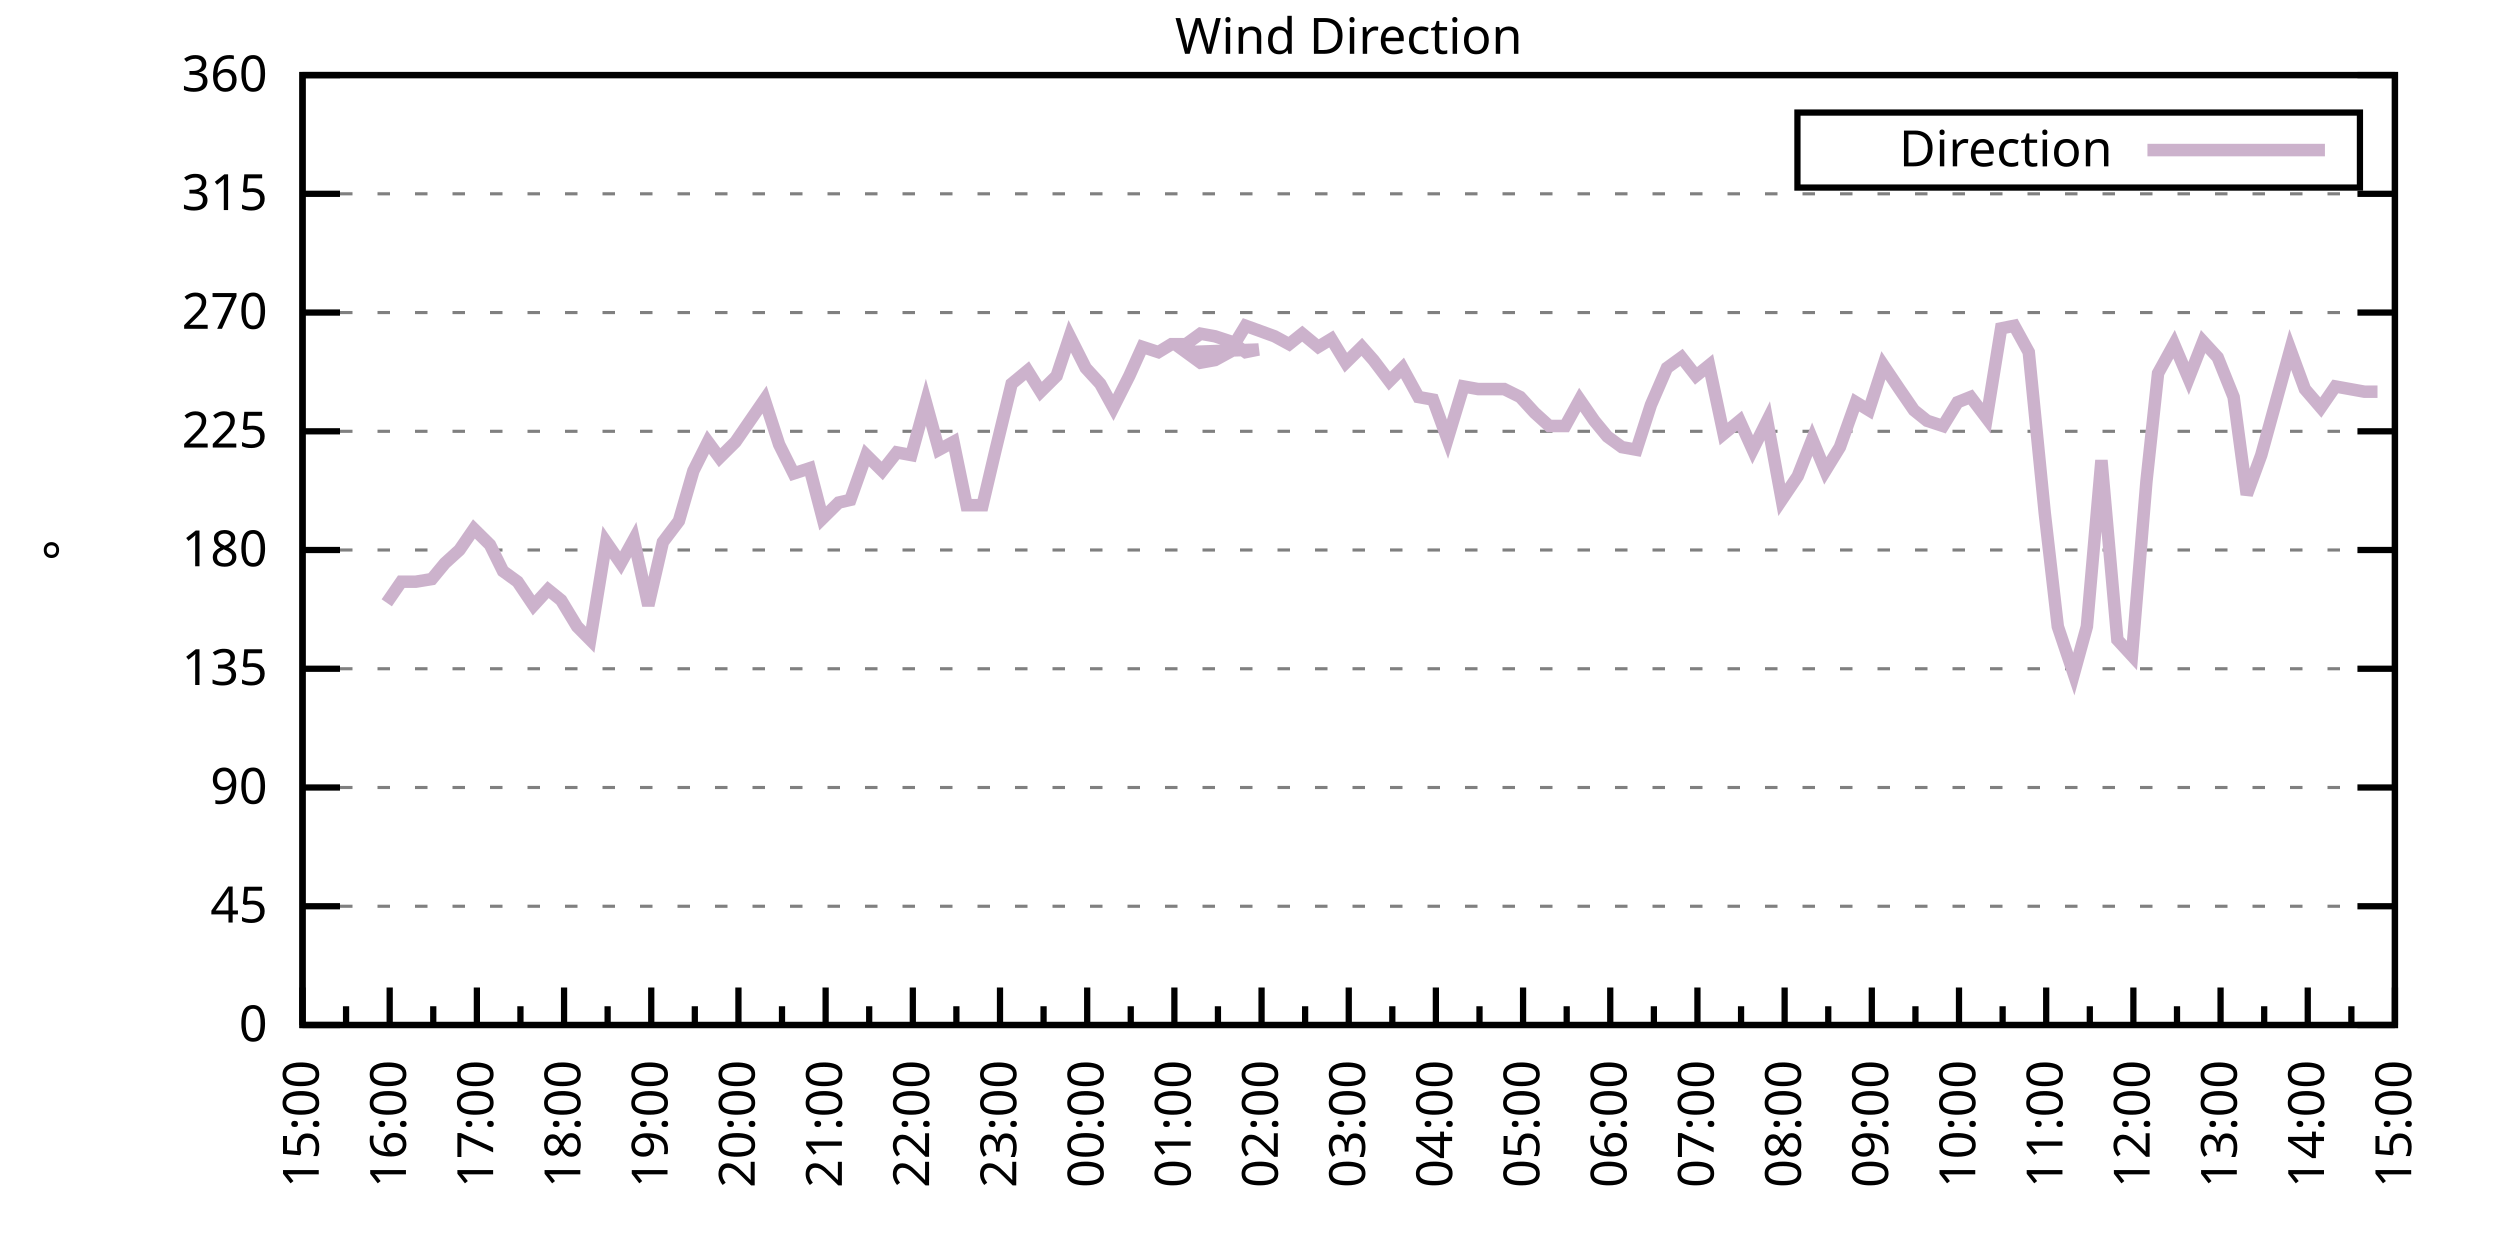
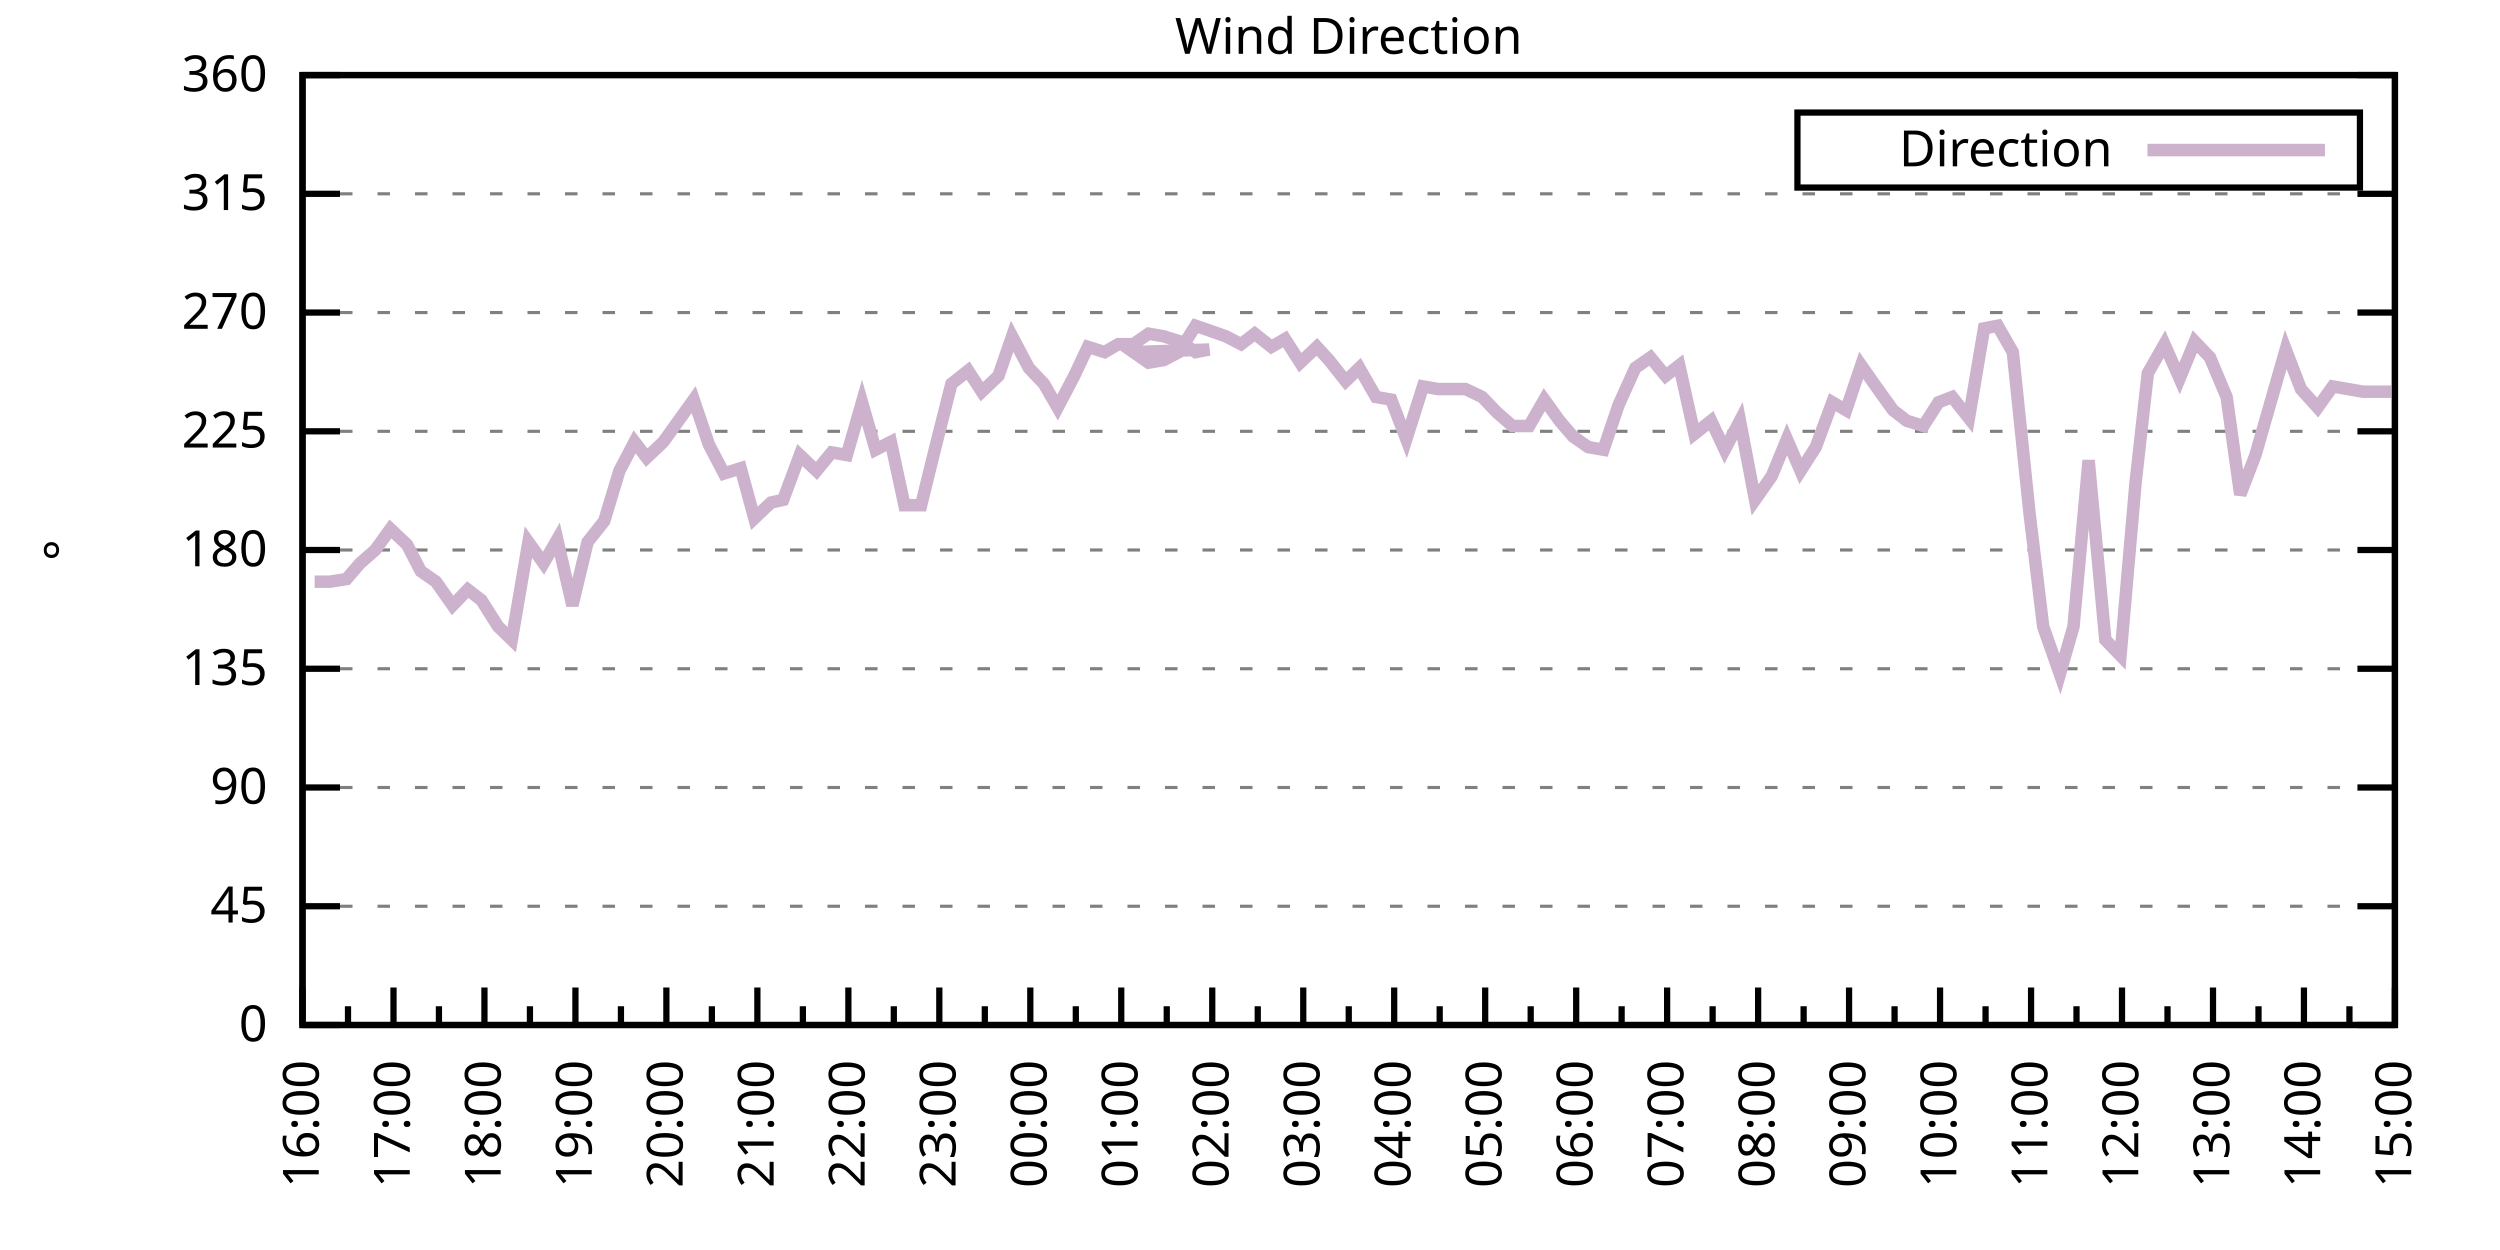
<svg xmlns="http://www.w3.org/2000/svg" xmlns:xlink="http://www.w3.org/1999/xlink" width="400" height="200" viewBox="0 0 400 200">
  <g id="gnuplot_canvas">
    <rect x="0" y="0" width="400" height="200" fill="none" />
    <defs>
      <circle id="gpDot" r="0.5" stroke-width="0.5" stroke="currentColor" />
      <path id="gpPt0" stroke-width="0.333" stroke="currentColor" d="M-1,0 h2 M0,-1 v2" />
      <path id="gpPt1" stroke-width="0.333" stroke="currentColor" d="M-1,-1 L1,1 M1,-1 L-1,1" />
      <path id="gpPt2" stroke-width="0.333" stroke="currentColor" d="M-1,0 L1,0 M0,-1 L0,1 M-1,-1 L1,1 M-1,1 L1,-1" />
      <rect id="gpPt3" stroke-width="0.333" stroke="currentColor" x="-1" y="-1" width="2" height="2" />
      <rect id="gpPt4" stroke-width="0.333" stroke="currentColor" fill="currentColor" x="-1" y="-1" width="2" height="2" />
      <circle id="gpPt5" stroke-width="0.333" stroke="currentColor" cx="0" cy="0" r="1" />
      <use xlink:href="#gpPt5" id="gpPt6" fill="currentColor" stroke="none" />
      <path id="gpPt7" stroke-width="0.333" stroke="currentColor" d="M0,-1.33 L-1.33,0.67 L1.33,0.67 z" />
      <use xlink:href="#gpPt7" id="gpPt8" fill="currentColor" stroke="none" />
      <use xlink:href="#gpPt7" id="gpPt9" stroke="currentColor" transform="rotate(180)" />
      <use xlink:href="#gpPt9" id="gpPt10" fill="currentColor" stroke="none" />
      <use xlink:href="#gpPt3" id="gpPt11" stroke="currentColor" transform="rotate(45)" />
      <use xlink:href="#gpPt11" id="gpPt12" fill="currentColor" stroke="none" />
      <path id="gpPt13" stroke-width="0.333" stroke="currentColor" d="M0,1.330 L1.265,0.411 L0.782,-1.067 L-0.782,-1.076 L-1.265,0.411 z" />
      <use xlink:href="#gpPt13" id="gpPt14" fill="currentColor" stroke="none" />
      <filter id="textbox" filterUnits="objectBoundingBox" x="0" y="0" height="1" width="1">
        <feFlood flood-color="white" flood-opacity="1" result="bgnd" />
        <feComposite in="SourceGraphic" in2="bgnd" operator="atop" />
      </filter>
      <filter id="greybox" filterUnits="objectBoundingBox" x="0" y="0" height="1" width="1">
        <feFlood flood-color="lightgrey" flood-opacity="1" result="grey" />
        <feComposite in="SourceGraphic" in2="grey" operator="atop" />
      </filter>
    </defs>
    <g fill="none" color="white" stroke="currentColor" stroke-width="1.00" stroke-linecap="butt" stroke-linejoin="miter">
</g>
    <g fill="none" color="black" stroke="currentColor" stroke-width="1.00" stroke-linecap="butt" stroke-linejoin="miter">
      <g stroke="none" shape-rendering="crispEdges">
        <polygon fill="rgb(255, 255, 255)" points="48.40,164.00 383.18,164.00 383.18,12.02 48.40,12.02 " />
      </g>
    </g>
    <g fill="none" color="black" stroke="currentColor" stroke-width="1.00" stroke-linecap="butt" stroke-linejoin="miter">
</g>
    <g fill="none" color="black" stroke="black" stroke-width="0.50" stroke-linecap="butt" stroke-linejoin="miter">
</g>
    <g fill="none" color="gray" stroke="currentColor" stroke-width="0.50" stroke-linecap="butt" stroke-linejoin="miter">
      <path stroke="gray" stroke-dasharray="2,4" class="gridline" d="M48.40,164.00 L383.19,164.00  " />
    </g>
    <g fill="none" color="gray" stroke="gray" stroke-width="1.00" stroke-linecap="butt" stroke-linejoin="miter">
</g>
    <g fill="none" color="black" stroke="currentColor" stroke-width="1.00" stroke-linecap="butt" stroke-linejoin="miter">
      <path stroke="black" d="M48.40,164.00 L54.40,164.00 M383.19,164.00 L377.19,164.00  " />
      <g transform="translate(42.80,166.60)" stroke="none" fill="black" font-family="Sans" font-size="8.00" text-anchor="end">
        <text>
          <tspan font-family="Sans"> 0</tspan>
        </text>
      </g>
    </g>
    <g fill="none" color="black" stroke="currentColor" stroke-width="1.00" stroke-linecap="butt" stroke-linejoin="miter">
</g>
    <g fill="none" color="black" stroke="black" stroke-width="0.50" stroke-linecap="butt" stroke-linejoin="miter">
</g>
    <g fill="none" color="gray" stroke="currentColor" stroke-width="0.50" stroke-linecap="butt" stroke-linejoin="miter">
      <path stroke="gray" stroke-dasharray="2,4" class="gridline" d="M48.40,145.00 L383.19,145.00  " />
    </g>
    <g fill="none" color="gray" stroke="gray" stroke-width="1.00" stroke-linecap="butt" stroke-linejoin="miter">
</g>
    <g fill="none" color="black" stroke="currentColor" stroke-width="1.00" stroke-linecap="butt" stroke-linejoin="miter">
      <path stroke="black" d="M48.40,145.00 L54.40,145.00 M383.19,145.00 L377.19,145.00  " />
      <g transform="translate(42.80,147.60)" stroke="none" fill="black" font-family="Sans" font-size="8.00" text-anchor="end">
        <text>
          <tspan font-family="Sans"> 45</tspan>
        </text>
      </g>
    </g>
    <g fill="none" color="black" stroke="currentColor" stroke-width="1.00" stroke-linecap="butt" stroke-linejoin="miter">
</g>
    <g fill="none" color="black" stroke="black" stroke-width="0.50" stroke-linecap="butt" stroke-linejoin="miter">
</g>
    <g fill="none" color="gray" stroke="currentColor" stroke-width="0.50" stroke-linecap="butt" stroke-linejoin="miter">
      <path stroke="gray" stroke-dasharray="2,4" class="gridline" d="M48.40,126.00 L383.19,126.00  " />
    </g>
    <g fill="none" color="gray" stroke="gray" stroke-width="1.00" stroke-linecap="butt" stroke-linejoin="miter">
</g>
    <g fill="none" color="black" stroke="currentColor" stroke-width="1.00" stroke-linecap="butt" stroke-linejoin="miter">
      <path stroke="black" d="M48.40,126.00 L54.40,126.00 M383.19,126.00 L377.19,126.00  " />
      <g transform="translate(42.80,128.60)" stroke="none" fill="black" font-family="Sans" font-size="8.00" text-anchor="end">
        <text>
          <tspan font-family="Sans"> 90</tspan>
        </text>
      </g>
    </g>
    <g fill="none" color="black" stroke="currentColor" stroke-width="1.00" stroke-linecap="butt" stroke-linejoin="miter">
</g>
    <g fill="none" color="black" stroke="black" stroke-width="0.50" stroke-linecap="butt" stroke-linejoin="miter">
</g>
    <g fill="none" color="gray" stroke="currentColor" stroke-width="0.50" stroke-linecap="butt" stroke-linejoin="miter">
      <path stroke="gray" stroke-dasharray="2,4" class="gridline" d="M48.40,107.00 L383.19,107.00  " />
    </g>
    <g fill="none" color="gray" stroke="gray" stroke-width="1.00" stroke-linecap="butt" stroke-linejoin="miter">
</g>
    <g fill="none" color="black" stroke="currentColor" stroke-width="1.00" stroke-linecap="butt" stroke-linejoin="miter">
      <path stroke="black" d="M48.40,107.00 L54.40,107.00 M383.19,107.00 L377.19,107.00  " />
      <g transform="translate(42.80,109.60)" stroke="none" fill="black" font-family="Sans" font-size="8.00" text-anchor="end">
        <text>
          <tspan font-family="Sans"> 135</tspan>
        </text>
      </g>
    </g>
    <g fill="none" color="black" stroke="currentColor" stroke-width="1.00" stroke-linecap="butt" stroke-linejoin="miter">
</g>
    <g fill="none" color="black" stroke="black" stroke-width="0.50" stroke-linecap="butt" stroke-linejoin="miter">
</g>
    <g fill="none" color="gray" stroke="currentColor" stroke-width="0.50" stroke-linecap="butt" stroke-linejoin="miter">
      <path stroke="gray" stroke-dasharray="2,4" class="gridline" d="M48.40,88.00 L383.19,88.00  " />
    </g>
    <g fill="none" color="gray" stroke="gray" stroke-width="1.00" stroke-linecap="butt" stroke-linejoin="miter">
</g>
    <g fill="none" color="black" stroke="currentColor" stroke-width="1.00" stroke-linecap="butt" stroke-linejoin="miter">
      <path stroke="black" d="M48.40,88.00 L54.40,88.00 M383.19,88.00 L377.19,88.00  " />
      <g transform="translate(42.80,90.60)" stroke="none" fill="black" font-family="Sans" font-size="8.00" text-anchor="end">
        <text>
          <tspan font-family="Sans"> 180</tspan>
        </text>
      </g>
    </g>
    <g fill="none" color="black" stroke="currentColor" stroke-width="1.00" stroke-linecap="butt" stroke-linejoin="miter">
</g>
    <g fill="none" color="black" stroke="black" stroke-width="0.50" stroke-linecap="butt" stroke-linejoin="miter">
</g>
    <g fill="none" color="gray" stroke="currentColor" stroke-width="0.50" stroke-linecap="butt" stroke-linejoin="miter">
      <path stroke="gray" stroke-dasharray="2,4" class="gridline" d="M48.40,69.01 L383.19,69.01  " />
    </g>
    <g fill="none" color="gray" stroke="gray" stroke-width="1.00" stroke-linecap="butt" stroke-linejoin="miter">
</g>
    <g fill="none" color="black" stroke="currentColor" stroke-width="1.00" stroke-linecap="butt" stroke-linejoin="miter">
      <path stroke="black" d="M48.40,69.01 L54.40,69.01 M383.19,69.01 L377.19,69.01  " />
      <g transform="translate(42.80,71.61)" stroke="none" fill="black" font-family="Sans" font-size="8.00" text-anchor="end">
        <text>
          <tspan font-family="Sans"> 225</tspan>
        </text>
      </g>
    </g>
    <g fill="none" color="black" stroke="currentColor" stroke-width="1.00" stroke-linecap="butt" stroke-linejoin="miter">
</g>
    <g fill="none" color="black" stroke="black" stroke-width="0.50" stroke-linecap="butt" stroke-linejoin="miter">
</g>
    <g fill="none" color="gray" stroke="currentColor" stroke-width="0.50" stroke-linecap="butt" stroke-linejoin="miter">
      <path stroke="gray" stroke-dasharray="2,4" class="gridline" d="M48.40,50.01 L383.19,50.01  " />
    </g>
    <g fill="none" color="gray" stroke="gray" stroke-width="1.00" stroke-linecap="butt" stroke-linejoin="miter">
</g>
    <g fill="none" color="black" stroke="currentColor" stroke-width="1.00" stroke-linecap="butt" stroke-linejoin="miter">
      <path stroke="black" d="M48.40,50.01 L54.40,50.01 M383.19,50.01 L377.19,50.01  " />
      <g transform="translate(42.80,52.61)" stroke="none" fill="black" font-family="Sans" font-size="8.00" text-anchor="end">
        <text>
          <tspan font-family="Sans"> 270</tspan>
        </text>
      </g>
    </g>
    <g fill="none" color="black" stroke="currentColor" stroke-width="1.00" stroke-linecap="butt" stroke-linejoin="miter">
</g>
    <g fill="none" color="black" stroke="black" stroke-width="0.50" stroke-linecap="butt" stroke-linejoin="miter">
</g>
    <g fill="none" color="gray" stroke="currentColor" stroke-width="0.50" stroke-linecap="butt" stroke-linejoin="miter">
      <path stroke="gray" stroke-dasharray="2,4" class="gridline" d="M48.40,31.01 L383.19,31.01  " />
    </g>
    <g fill="none" color="gray" stroke="gray" stroke-width="1.00" stroke-linecap="butt" stroke-linejoin="miter">
</g>
    <g fill="none" color="black" stroke="currentColor" stroke-width="1.00" stroke-linecap="butt" stroke-linejoin="miter">
      <path stroke="black" d="M48.40,31.01 L54.40,31.01 M383.19,31.01 L377.19,31.01  " />
      <g transform="translate(42.80,33.61)" stroke="none" fill="black" font-family="Sans" font-size="8.00" text-anchor="end">
        <text>
          <tspan font-family="Sans"> 315</tspan>
        </text>
      </g>
    </g>
    <g fill="none" color="black" stroke="currentColor" stroke-width="1.00" stroke-linecap="butt" stroke-linejoin="miter">
</g>
    <g fill="none" color="black" stroke="black" stroke-width="0.50" stroke-linecap="butt" stroke-linejoin="miter">
</g>
    <g fill="none" color="gray" stroke="currentColor" stroke-width="0.50" stroke-linecap="butt" stroke-linejoin="miter">
      <path stroke="gray" stroke-dasharray="2,4" class="gridline" d="M48.40,12.01 L383.19,12.01  " />
    </g>
    <g fill="none" color="gray" stroke="gray" stroke-width="1.00" stroke-linecap="butt" stroke-linejoin="miter">
</g>
    <g fill="none" color="black" stroke="currentColor" stroke-width="1.00" stroke-linecap="butt" stroke-linejoin="miter">
      <path stroke="black" d="M48.40,12.01 L54.40,12.01 M383.19,12.01 L377.19,12.01  " />
      <g transform="translate(42.80,14.61)" stroke="none" fill="black" font-family="Sans" font-size="8.00" text-anchor="end">
        <text>
          <tspan font-family="Sans"> 360</tspan>
        </text>
      </g>
    </g>
    <g fill="none" color="black" stroke="currentColor" stroke-width="1.00" stroke-linecap="butt" stroke-linejoin="miter">
      <path stroke="black" d="M48.40,164.00 L48.40,158.00  " />
      <g transform="translate(51.00,169.60) rotate(270)" stroke="none" fill="black" font-family="Sans" font-size="8.00" text-anchor="end">
        <text>
-           <tspan font-family="Sans">15:00</tspan>
-         </text>
-       </g>
-     </g>
-     <g fill="none" color="black" stroke="currentColor" stroke-width="1.00" stroke-linecap="butt" stroke-linejoin="miter">
-       <path stroke="black" d="M55.37,164.00 L55.37,161.00 M62.35,164.00 L62.35,158.00  " />
-       <g transform="translate(64.95,169.60) rotate(270)" stroke="none" fill="black" font-family="Sans" font-size="8.00" text-anchor="end">
-         <text>
          <tspan font-family="Sans">16:00</tspan>
        </text>
      </g>
    </g>
    <g fill="none" color="black" stroke="currentColor" stroke-width="1.00" stroke-linecap="butt" stroke-linejoin="miter">
-       <path stroke="black" d="M69.32,164.00 L69.32,161.00 M76.30,164.00 L76.30,158.00  " />
-       <g transform="translate(78.90,169.60) rotate(270)" stroke="none" fill="black" font-family="Sans" font-size="8.00" text-anchor="end">
+       <path stroke="black" d="M55.68,164.00 L55.68,161.00 M62.96,164.00 L62.96,158.00  " />
+       <g transform="translate(65.56,169.60) rotate(270)" stroke="none" fill="black" font-family="Sans" font-size="8.00" text-anchor="end">
        <text>
          <tspan font-family="Sans">17:00</tspan>
        </text>
      </g>
    </g>
    <g fill="none" color="black" stroke="currentColor" stroke-width="1.00" stroke-linecap="butt" stroke-linejoin="miter">
-       <path stroke="black" d="M83.27,164.00 L83.27,161.00 M90.25,164.00 L90.25,158.00  " />
-       <g transform="translate(92.85,169.60) rotate(270)" stroke="none" fill="black" font-family="Sans" font-size="8.00" text-anchor="end">
+       <path stroke="black" d="M70.23,164.00 L70.23,161.00 M77.51,164.00 L77.51,158.00  " />
+       <g transform="translate(80.11,169.60) rotate(270)" stroke="none" fill="black" font-family="Sans" font-size="8.00" text-anchor="end">
        <text>
          <tspan font-family="Sans">18:00</tspan>
        </text>
      </g>
    </g>
    <g fill="none" color="black" stroke="currentColor" stroke-width="1.00" stroke-linecap="butt" stroke-linejoin="miter">
-       <path stroke="black" d="M97.22,164.00 L97.22,161.00 M104.20,164.00 L104.20,158.00  " />
-       <g transform="translate(106.80,169.60) rotate(270)" stroke="none" fill="black" font-family="Sans" font-size="8.00" text-anchor="end">
+       <path stroke="black" d="M84.79,164.00 L84.79,161.00 M92.07,164.00 L92.07,158.00  " />
+       <g transform="translate(94.67,169.60) rotate(270)" stroke="none" fill="black" font-family="Sans" font-size="8.00" text-anchor="end">
        <text>
          <tspan font-family="Sans">19:00</tspan>
        </text>
      </g>
    </g>
    <g fill="none" color="black" stroke="currentColor" stroke-width="1.00" stroke-linecap="butt" stroke-linejoin="miter">
-       <path stroke="black" d="M111.17,164.00 L111.17,161.00 M118.15,164.00 L118.15,158.00  " />
-       <g transform="translate(120.75,169.60) rotate(270)" stroke="none" fill="black" font-family="Sans" font-size="8.00" text-anchor="end">
+       <path stroke="black" d="M99.35,164.00 L99.35,161.00 M106.62,164.00 L106.62,158.00  " />
+       <g transform="translate(109.22,169.60) rotate(270)" stroke="none" fill="black" font-family="Sans" font-size="8.00" text-anchor="end">
        <text>
          <tspan font-family="Sans">20:00</tspan>
        </text>
      </g>
    </g>
    <g fill="none" color="black" stroke="currentColor" stroke-width="1.00" stroke-linecap="butt" stroke-linejoin="miter">
-       <path stroke="black" d="M125.12,164.00 L125.12,161.00 M132.10,164.00 L132.10,158.00  " />
-       <g transform="translate(134.70,169.60) rotate(270)" stroke="none" fill="black" font-family="Sans" font-size="8.00" text-anchor="end">
+       <path stroke="black" d="M113.90,164.00 L113.90,161.00 M121.18,164.00 L121.18,158.00  " />
+       <g transform="translate(123.78,169.60) rotate(270)" stroke="none" fill="black" font-family="Sans" font-size="8.00" text-anchor="end">
        <text>
          <tspan font-family="Sans">21:00</tspan>
        </text>
      </g>
    </g>
    <g fill="none" color="black" stroke="currentColor" stroke-width="1.00" stroke-linecap="butt" stroke-linejoin="miter">
-       <path stroke="black" d="M139.07,164.00 L139.07,161.00 M146.05,164.00 L146.05,158.00  " />
-       <g transform="translate(148.65,169.60) rotate(270)" stroke="none" fill="black" font-family="Sans" font-size="8.00" text-anchor="end">
+       <path stroke="black" d="M128.46,164.00 L128.46,161.00 M135.74,164.00 L135.74,158.00  " />
+       <g transform="translate(138.34,169.60) rotate(270)" stroke="none" fill="black" font-family="Sans" font-size="8.00" text-anchor="end">
        <text>
          <tspan font-family="Sans">22:00</tspan>
        </text>
      </g>
    </g>
    <g fill="none" color="black" stroke="currentColor" stroke-width="1.00" stroke-linecap="butt" stroke-linejoin="miter">
-       <path stroke="black" d="M153.02,164.00 L153.02,161.00 M160.00,164.00 L160.00,158.00  " />
-       <g transform="translate(162.60,169.60) rotate(270)" stroke="none" fill="black" font-family="Sans" font-size="8.00" text-anchor="end">
+       <path stroke="black" d="M143.01,164.00 L143.01,161.00 M150.29,164.00 L150.29,158.00  " />
+       <g transform="translate(152.89,169.60) rotate(270)" stroke="none" fill="black" font-family="Sans" font-size="8.00" text-anchor="end">
        <text>
          <tspan font-family="Sans">23:00</tspan>
        </text>
      </g>
    </g>
    <g fill="none" color="black" stroke="currentColor" stroke-width="1.00" stroke-linecap="butt" stroke-linejoin="miter">
-       <path stroke="black" d="M166.97,164.00 L166.97,161.00 M173.95,164.00 L173.95,158.00  " />
-       <g transform="translate(176.55,169.60) rotate(270)" stroke="none" fill="black" font-family="Sans" font-size="8.00" text-anchor="end">
+       <path stroke="black" d="M157.57,164.00 L157.57,161.00 M164.85,164.00 L164.85,158.00  " />
+       <g transform="translate(167.45,169.60) rotate(270)" stroke="none" fill="black" font-family="Sans" font-size="8.00" text-anchor="end">
        <text>
          <tspan font-family="Sans">00:00</tspan>
        </text>
      </g>
    </g>
    <g fill="none" color="black" stroke="currentColor" stroke-width="1.00" stroke-linecap="butt" stroke-linejoin="miter">
-       <path stroke="black" d="M180.92,164.00 L180.92,161.00 M187.90,164.00 L187.90,158.00  " />
-       <g transform="translate(190.50,169.60) rotate(270)" stroke="none" fill="black" font-family="Sans" font-size="8.00" text-anchor="end">
+       <path stroke="black" d="M172.13,164.00 L172.13,161.00 M179.40,164.00 L179.40,158.00  " />
+       <g transform="translate(182.00,169.60) rotate(270)" stroke="none" fill="black" font-family="Sans" font-size="8.00" text-anchor="end">
        <text>
          <tspan font-family="Sans">01:00</tspan>
        </text>
      </g>
    </g>
    <g fill="none" color="black" stroke="currentColor" stroke-width="1.00" stroke-linecap="butt" stroke-linejoin="miter">
-       <path stroke="black" d="M194.87,164.00 L194.87,161.00 M201.85,164.00 L201.85,158.00  " />
-       <g transform="translate(204.45,169.60) rotate(270)" stroke="none" fill="black" font-family="Sans" font-size="8.00" text-anchor="end">
+       <path stroke="black" d="M186.68,164.00 L186.68,161.00 M193.96,164.00 L193.96,158.00  " />
+       <g transform="translate(196.56,169.60) rotate(270)" stroke="none" fill="black" font-family="Sans" font-size="8.00" text-anchor="end">
        <text>
          <tspan font-family="Sans">02:00</tspan>
        </text>
      </g>
    </g>
    <g fill="none" color="black" stroke="currentColor" stroke-width="1.00" stroke-linecap="butt" stroke-linejoin="miter">
-       <path stroke="black" d="M208.82,164.00 L208.82,161.00 M215.80,164.00 L215.80,158.00  " />
-       <g transform="translate(218.40,169.60) rotate(270)" stroke="none" fill="black" font-family="Sans" font-size="8.00" text-anchor="end">
+       <path stroke="black" d="M201.24,164.00 L201.24,161.00 M208.52,164.00 L208.52,158.00  " />
+       <g transform="translate(211.12,169.60) rotate(270)" stroke="none" fill="black" font-family="Sans" font-size="8.00" text-anchor="end">
        <text>
          <tspan font-family="Sans">03:00</tspan>
        </text>
      </g>
    </g>
    <g fill="none" color="black" stroke="currentColor" stroke-width="1.00" stroke-linecap="butt" stroke-linejoin="miter">
-       <path stroke="black" d="M222.77,164.00 L222.77,161.00 M229.74,164.00 L229.74,158.00  " />
-       <g transform="translate(232.34,169.60) rotate(270)" stroke="none" fill="black" font-family="Sans" font-size="8.00" text-anchor="end">
+       <path stroke="black" d="M215.80,164.00 L215.80,161.00 M223.07,164.00 L223.07,158.00  " />
+       <g transform="translate(225.67,169.60) rotate(270)" stroke="none" fill="black" font-family="Sans" font-size="8.00" text-anchor="end">
        <text>
          <tspan font-family="Sans">04:00</tspan>
        </text>
      </g>
    </g>
    <g fill="none" color="black" stroke="currentColor" stroke-width="1.00" stroke-linecap="butt" stroke-linejoin="miter">
-       <path stroke="black" d="M236.72,164.00 L236.72,161.00 M243.69,164.00 L243.69,158.00  " />
-       <g transform="translate(246.29,169.60) rotate(270)" stroke="none" fill="black" font-family="Sans" font-size="8.00" text-anchor="end">
+       <path stroke="black" d="M230.35,164.00 L230.35,161.00 M237.63,164.00 L237.63,158.00  " />
+       <g transform="translate(240.23,169.60) rotate(270)" stroke="none" fill="black" font-family="Sans" font-size="8.00" text-anchor="end">
        <text>
          <tspan font-family="Sans">05:00</tspan>
        </text>
      </g>
    </g>
    <g fill="none" color="black" stroke="currentColor" stroke-width="1.00" stroke-linecap="butt" stroke-linejoin="miter">
-       <path stroke="black" d="M250.67,164.00 L250.67,161.00 M257.64,164.00 L257.64,158.00  " />
-       <g transform="translate(260.24,169.60) rotate(270)" stroke="none" fill="black" font-family="Sans" font-size="8.00" text-anchor="end">
+       <path stroke="black" d="M244.91,164.00 L244.91,161.00 M252.19,164.00 L252.19,158.00  " />
+       <g transform="translate(254.79,169.60) rotate(270)" stroke="none" fill="black" font-family="Sans" font-size="8.00" text-anchor="end">
        <text>
          <tspan font-family="Sans">06:00</tspan>
        </text>
      </g>
    </g>
    <g fill="none" color="black" stroke="currentColor" stroke-width="1.00" stroke-linecap="butt" stroke-linejoin="miter">
-       <path stroke="black" d="M264.62,164.00 L264.62,161.00 M271.59,164.00 L271.59,158.00  " />
-       <g transform="translate(274.19,169.60) rotate(270)" stroke="none" fill="black" font-family="Sans" font-size="8.00" text-anchor="end">
+       <path stroke="black" d="M259.46,164.00 L259.46,161.00 M266.74,164.00 L266.74,158.00  " />
+       <g transform="translate(269.34,169.60) rotate(270)" stroke="none" fill="black" font-family="Sans" font-size="8.00" text-anchor="end">
        <text>
          <tspan font-family="Sans">07:00</tspan>
        </text>
      </g>
    </g>
    <g fill="none" color="black" stroke="currentColor" stroke-width="1.00" stroke-linecap="butt" stroke-linejoin="miter">
-       <path stroke="black" d="M278.57,164.00 L278.57,161.00 M285.54,164.00 L285.54,158.00  " />
-       <g transform="translate(288.14,169.60) rotate(270)" stroke="none" fill="black" font-family="Sans" font-size="8.00" text-anchor="end">
+       <path stroke="black" d="M274.02,164.00 L274.02,161.00 M281.30,164.00 L281.30,158.00  " />
+       <g transform="translate(283.90,169.60) rotate(270)" stroke="none" fill="black" font-family="Sans" font-size="8.00" text-anchor="end">
        <text>
          <tspan font-family="Sans">08:00</tspan>
        </text>
      </g>
    </g>
    <g fill="none" color="black" stroke="currentColor" stroke-width="1.00" stroke-linecap="butt" stroke-linejoin="miter">
-       <path stroke="black" d="M292.52,164.00 L292.52,161.00 M299.49,164.00 L299.49,158.00  " />
-       <g transform="translate(302.09,169.60) rotate(270)" stroke="none" fill="black" font-family="Sans" font-size="8.00" text-anchor="end">
+       <path stroke="black" d="M288.58,164.00 L288.58,161.00 M295.85,164.00 L295.85,158.00  " />
+       <g transform="translate(298.45,169.60) rotate(270)" stroke="none" fill="black" font-family="Sans" font-size="8.00" text-anchor="end">
        <text>
          <tspan font-family="Sans">09:00</tspan>
        </text>
      </g>
    </g>
    <g fill="none" color="black" stroke="currentColor" stroke-width="1.00" stroke-linecap="butt" stroke-linejoin="miter">
-       <path stroke="black" d="M306.47,164.00 L306.47,161.00 M313.44,164.00 L313.44,158.00  " />
-       <g transform="translate(316.04,169.60) rotate(270)" stroke="none" fill="black" font-family="Sans" font-size="8.00" text-anchor="end">
+       <path stroke="black" d="M303.13,164.00 L303.13,161.00 M310.41,164.00 L310.41,158.00  " />
+       <g transform="translate(313.01,169.60) rotate(270)" stroke="none" fill="black" font-family="Sans" font-size="8.00" text-anchor="end">
        <text>
          <tspan font-family="Sans">10:00</tspan>
        </text>
      </g>
    </g>
    <g fill="none" color="black" stroke="currentColor" stroke-width="1.00" stroke-linecap="butt" stroke-linejoin="miter">
-       <path stroke="black" d="M320.42,164.00 L320.42,161.00 M327.39,164.00 L327.39,158.00  " />
-       <g transform="translate(329.99,169.60) rotate(270)" stroke="none" fill="black" font-family="Sans" font-size="8.00" text-anchor="end">
+       <path stroke="black" d="M317.69,164.00 L317.69,161.00 M324.97,164.00 L324.97,158.00  " />
+       <g transform="translate(327.57,169.60) rotate(270)" stroke="none" fill="black" font-family="Sans" font-size="8.00" text-anchor="end">
        <text>
          <tspan font-family="Sans">11:00</tspan>
        </text>
      </g>
    </g>
    <g fill="none" color="black" stroke="currentColor" stroke-width="1.00" stroke-linecap="butt" stroke-linejoin="miter">
-       <path stroke="black" d="M334.37,164.00 L334.37,161.00 M341.34,164.00 L341.34,158.00  " />
-       <g transform="translate(343.94,169.60) rotate(270)" stroke="none" fill="black" font-family="Sans" font-size="8.00" text-anchor="end">
+       <path stroke="black" d="M332.24,164.00 L332.24,161.00 M339.52,164.00 L339.52,158.00  " />
+       <g transform="translate(342.12,169.60) rotate(270)" stroke="none" fill="black" font-family="Sans" font-size="8.00" text-anchor="end">
        <text>
          <tspan font-family="Sans">12:00</tspan>
        </text>
      </g>
    </g>
    <g fill="none" color="black" stroke="currentColor" stroke-width="1.00" stroke-linecap="butt" stroke-linejoin="miter">
-       <path stroke="black" d="M348.32,164.00 L348.32,161.00 M355.29,164.00 L355.29,158.00  " />
-       <g transform="translate(357.89,169.60) rotate(270)" stroke="none" fill="black" font-family="Sans" font-size="8.00" text-anchor="end">
+       <path stroke="black" d="M346.80,164.00 L346.80,161.00 M354.08,164.00 L354.08,158.00  " />
+       <g transform="translate(356.68,169.60) rotate(270)" stroke="none" fill="black" font-family="Sans" font-size="8.00" text-anchor="end">
        <text>
          <tspan font-family="Sans">13:00</tspan>
        </text>
      </g>
    </g>
    <g fill="none" color="black" stroke="currentColor" stroke-width="1.00" stroke-linecap="butt" stroke-linejoin="miter">
-       <path stroke="black" d="M362.27,164.00 L362.27,161.00 M369.24,164.00 L369.24,158.00  " />
-       <g transform="translate(371.84,169.60) rotate(270)" stroke="none" fill="black" font-family="Sans" font-size="8.00" text-anchor="end">
+       <path stroke="black" d="M361.36,164.00 L361.36,161.00 M368.63,164.00 L368.63,158.00  " />
+       <g transform="translate(371.23,169.60) rotate(270)" stroke="none" fill="black" font-family="Sans" font-size="8.00" text-anchor="end">
        <text>
          <tspan font-family="Sans">14:00</tspan>
        </text>
      </g>
    </g>
    <g fill="none" color="black" stroke="currentColor" stroke-width="1.00" stroke-linecap="butt" stroke-linejoin="miter">
-       <path stroke="black" d="M376.22,164.00 L376.22,161.00 M383.19,164.00 L383.19,158.00  " />
+       <path stroke="black" d="M375.91,164.00 L375.91,161.00 M383.19,164.00 L383.19,158.00  " />
      <g transform="translate(385.79,169.60) rotate(270)" stroke="none" fill="black" font-family="Sans" font-size="8.00" text-anchor="end">
        <text>
          <tspan font-family="Sans">15:00</tspan>
        </text>
      </g>
    </g>
    <g fill="none" color="black" stroke="currentColor" stroke-width="1.00" stroke-linecap="butt" stroke-linejoin="miter">
</g>
    <g fill="none" color="black" stroke="currentColor" stroke-width="1.00" stroke-linecap="butt" stroke-linejoin="miter">
      <path stroke="black" d="M48.40,12.01 L48.40,164.00 L383.19,164.00 L383.19,12.01 L48.40,12.01 Z  " />
    </g>
    <g fill="none" color="black" stroke="currentColor" stroke-width="1.00" stroke-linecap="butt" stroke-linejoin="miter">
      <g transform="translate(12.80,88.01) rotate(270)" stroke="none" fill="black" font-family="Sans" font-size="8.00" text-anchor="middle">
        <text>
          <tspan font-family="Sans">°</tspan>
        </text>
      </g>
    </g>
    <g fill="none" color="black" stroke="currentColor" stroke-width="1.00" stroke-linecap="butt" stroke-linejoin="miter">
</g>
    <g fill="none" color="black" stroke="currentColor" stroke-width="1.00" stroke-linecap="butt" stroke-linejoin="miter">
      <path stroke="black" d="M287.59,30.01 L287.59,18.01 L377.59,18.01 L377.59,30.01 L287.59,30.01 Z  " />
    </g>
    <g id="Wind_direction_plot_1">
      <g fill="none" color="white" stroke="black" stroke-width="2.00" stroke-linecap="butt" stroke-linejoin="miter">
</g>
      <g fill="none" color="black" stroke="currentColor" stroke-width="2.00" stroke-linecap="butt" stroke-linejoin="miter">
        <g transform="translate(337.99,26.61)" stroke="none" fill="black" font-family="Sans" font-size="8.00" text-anchor="end">
          <text>
            <tspan font-family="Sans">Direction</tspan>
          </text>
        </g>
      </g>
      <g fill="none" color="black" stroke="currentColor" stroke-width="2.00" stroke-linecap="butt" stroke-linejoin="miter">
-         <path stroke="rgb(204, 178, 204)" d="M343.59,24.01 L371.99,24.01 M61.88,96.45 L64.21,93.07 L66.53,93.07 L69.09,92.65 L71.18,90.12 L73.51,88.00   L75.83,84.63 L78.39,87.16 L80.48,91.38 L82.81,93.07 L85.37,96.87 L87.69,94.34 L89.78,96.03 L92.34,100.25   L94.43,102.36 L96.99,86.74 L99.32,90.12 L101.41,86.32 L103.73,96.87 L106.06,86.74 L108.62,83.36 L110.94,75.34   L113.27,70.70 L115.13,73.23 L117.68,70.70 L122.33,63.94 L124.66,71.12 L126.98,75.76 L129.54,74.92 L131.63,82.94   L134.19,80.41 L136.05,79.98 L138.61,72.81 L141.16,75.34 L143.49,72.38 L145.81,72.81 L148.14,64.36 L150.23,71.96   L152.56,70.70 L154.65,80.83 L157.21,80.83 L159.30,71.96 L161.86,61.41 L164.41,59.30 L166.51,62.67 L169.06,60.14   L171.16,53.81 L173.71,58.87 L176.04,61.41 L178.13,65.21 L180.69,60.14 L182.78,55.50 L185.34,56.34 L187.43,55.07   L189.76,55.07 L192.08,53.39 L194.41,53.81 L196.96,54.65 L199.29,56.34 L201.38,55.92 L189.76,56.34 L192.08,58.03   L194.41,57.61 L196.73,56.34 L199.29,52.12 L201.61,52.96 L203.94,53.81 L206.26,55.07 L208.36,53.39 L210.91,55.50   L213.01,54.23 L215.33,58.03 L217.89,55.50 L219.75,57.61 L222.30,60.98 L224.40,58.87 L226.95,63.52 L229.28,63.94   L231.60,70.27 L234.16,61.83 L236.49,62.25 L238.81,62.25 L240.67,62.25 L243.23,63.52 L245.55,66.05 L247.88,68.16   L250.44,68.16 L252.76,63.94 L255.09,67.32 L257.18,69.85 L259.50,71.54 L261.83,71.96 L264.15,64.78 L266.71,58.87   L269.04,57.18 L271.36,60.14 L273.45,58.45 L275.78,69.43 L278.34,67.32 L280.43,71.96 L282.75,67.32 L285.08,79.98   L287.64,76.18 L289.96,70.27 L292.05,75.34 L294.38,71.54 L296.94,64.36 L299.03,65.63 L301.35,58.45 L303.91,62.25   L306.23,65.63 L308.33,67.32 L310.88,68.16 L313.21,64.36 L315.30,63.52 L317.86,66.90 L320.18,52.54 L322.28,52.12   L324.60,56.34 L327.16,82.09 L329.25,100.25 L331.81,107.85 L333.90,100.25 L336.23,73.65 L338.78,102.36 L341.11,104.89   L343.43,77.03 L345.29,59.72 L347.85,55.07 L350.18,60.56 L352.50,54.65 L354.83,57.18 L357.38,63.52 L359.48,79.14   L361.80,72.81 L364.36,63.52 L366.45,55.92 L368.78,62.25 L371.33,65.21 L373.66,61.83 L375.98,62.25 L378.31,62.67   L380.40,62.67  " />
+         <path stroke="rgb(204, 178, 204)" d="M343.59,24.01 L371.99,24.01 M50.34,93.07 L52.77,93.07 L55.44,92.65 L57.62,90.12 L60.04,88.00 L62.47,84.63   L65.14,87.16 L67.32,91.38 L69.75,93.07 L72.42,96.87 L74.84,94.34 L77.03,96.03 L79.70,100.25 L81.88,102.36   L84.55,86.74 L86.97,90.12 L89.16,86.32 L91.58,96.87 L94.01,86.74 L96.68,83.36 L99.10,75.34 L101.53,70.70   L103.47,73.23 L106.14,70.70 L110.99,63.94 L113.42,71.12 L115.84,75.76 L118.51,74.92 L120.70,82.94 L123.36,80.41   L125.30,79.98 L127.97,72.81 L130.64,75.34 L133.07,72.38 L135.49,72.81 L137.92,64.36 L140.10,71.96 L142.53,70.70   L144.71,80.83 L147.38,80.83 L149.56,71.96 L152.23,61.41 L154.90,59.30 L157.09,62.67 L159.75,60.14 L161.94,53.81   L164.61,58.87 L167.03,61.41 L169.22,65.21 L171.88,60.14 L174.07,55.50 L176.74,56.34 L178.92,55.07 L181.35,55.07   L183.77,53.39 L186.20,53.81 L188.87,54.65 L191.29,56.34 L193.48,55.92 L181.35,56.34 L183.77,58.03 L186.20,57.61   L188.62,56.34 L191.29,52.12 L193.72,52.96 L196.14,53.81 L198.57,55.07 L200.75,53.39 L203.42,55.50 L205.61,54.23   L208.03,58.03 L210.70,55.50 L212.64,57.61 L215.31,60.98 L217.49,58.87 L220.16,63.52 L222.59,63.94 L225.01,70.27   L227.68,61.83 L230.11,62.25 L232.53,62.25 L234.48,62.25 L237.14,63.52 L239.57,66.05 L242.00,68.16 L244.66,68.16   L247.09,63.94 L249.52,67.32 L251.70,69.85 L254.13,71.54 L256.55,71.96 L258.98,64.78 L261.65,58.87 L264.07,57.18   L266.50,60.14 L268.68,58.45 L271.11,69.43 L273.78,67.32 L275.96,71.96 L278.39,67.32 L280.81,79.98 L283.48,76.18   L285.91,70.27 L288.09,75.34 L290.52,71.54 L293.18,64.36 L295.37,65.63 L297.79,58.45 L300.46,62.25 L302.89,65.63   L305.07,67.32 L307.74,68.16 L310.17,64.36 L312.35,63.52 L315.02,66.90 L317.45,52.54 L319.63,52.12 L322.05,56.34   L324.72,82.09 L326.91,100.25 L329.58,107.85 L331.76,100.25 L334.18,73.65 L336.85,102.36 L339.28,104.89 L341.71,77.03   L343.65,59.72 L346.31,55.07 L348.74,60.56 L351.17,54.65 L353.59,57.18 L356.26,63.52 L358.44,79.14 L360.87,72.81   L363.54,63.52 L365.72,55.92 L368.15,62.25 L370.82,65.21 L373.24,61.83 L375.67,62.25 L378.10,62.67 L380.28,62.67   L382.70,62.67  " />
      </g>
    </g>
    <g fill="none" color="black" stroke="currentColor" stroke-width="2.00" stroke-linecap="butt" stroke-linejoin="miter">
</g>
    <g fill="none" color="black" stroke="black" stroke-width="1.00" stroke-linecap="butt" stroke-linejoin="miter">
</g>
    <g fill="none" color="black" stroke="currentColor" stroke-width="1.00" stroke-linecap="butt" stroke-linejoin="miter">
      <path stroke="black" d="M48.40,12.01 L48.40,164.00 L383.19,164.00 L383.19,12.01 L48.40,12.01 Z  " />
    </g>
    <g fill="none" color="black" stroke="currentColor" stroke-width="1.00" stroke-linecap="butt" stroke-linejoin="miter">
      <g transform="translate(215.79,8.61)" stroke="none" fill="black" font-family="Sans" font-size="8.00" text-anchor="middle">
        <text>
          <tspan font-family="Sans">Wind Direction</tspan>
        </text>
      </g>
    </g>
    <g fill="none" color="black" stroke="currentColor" stroke-width="1.00" stroke-linecap="butt" stroke-linejoin="miter">
</g>
  </g>
</svg>
